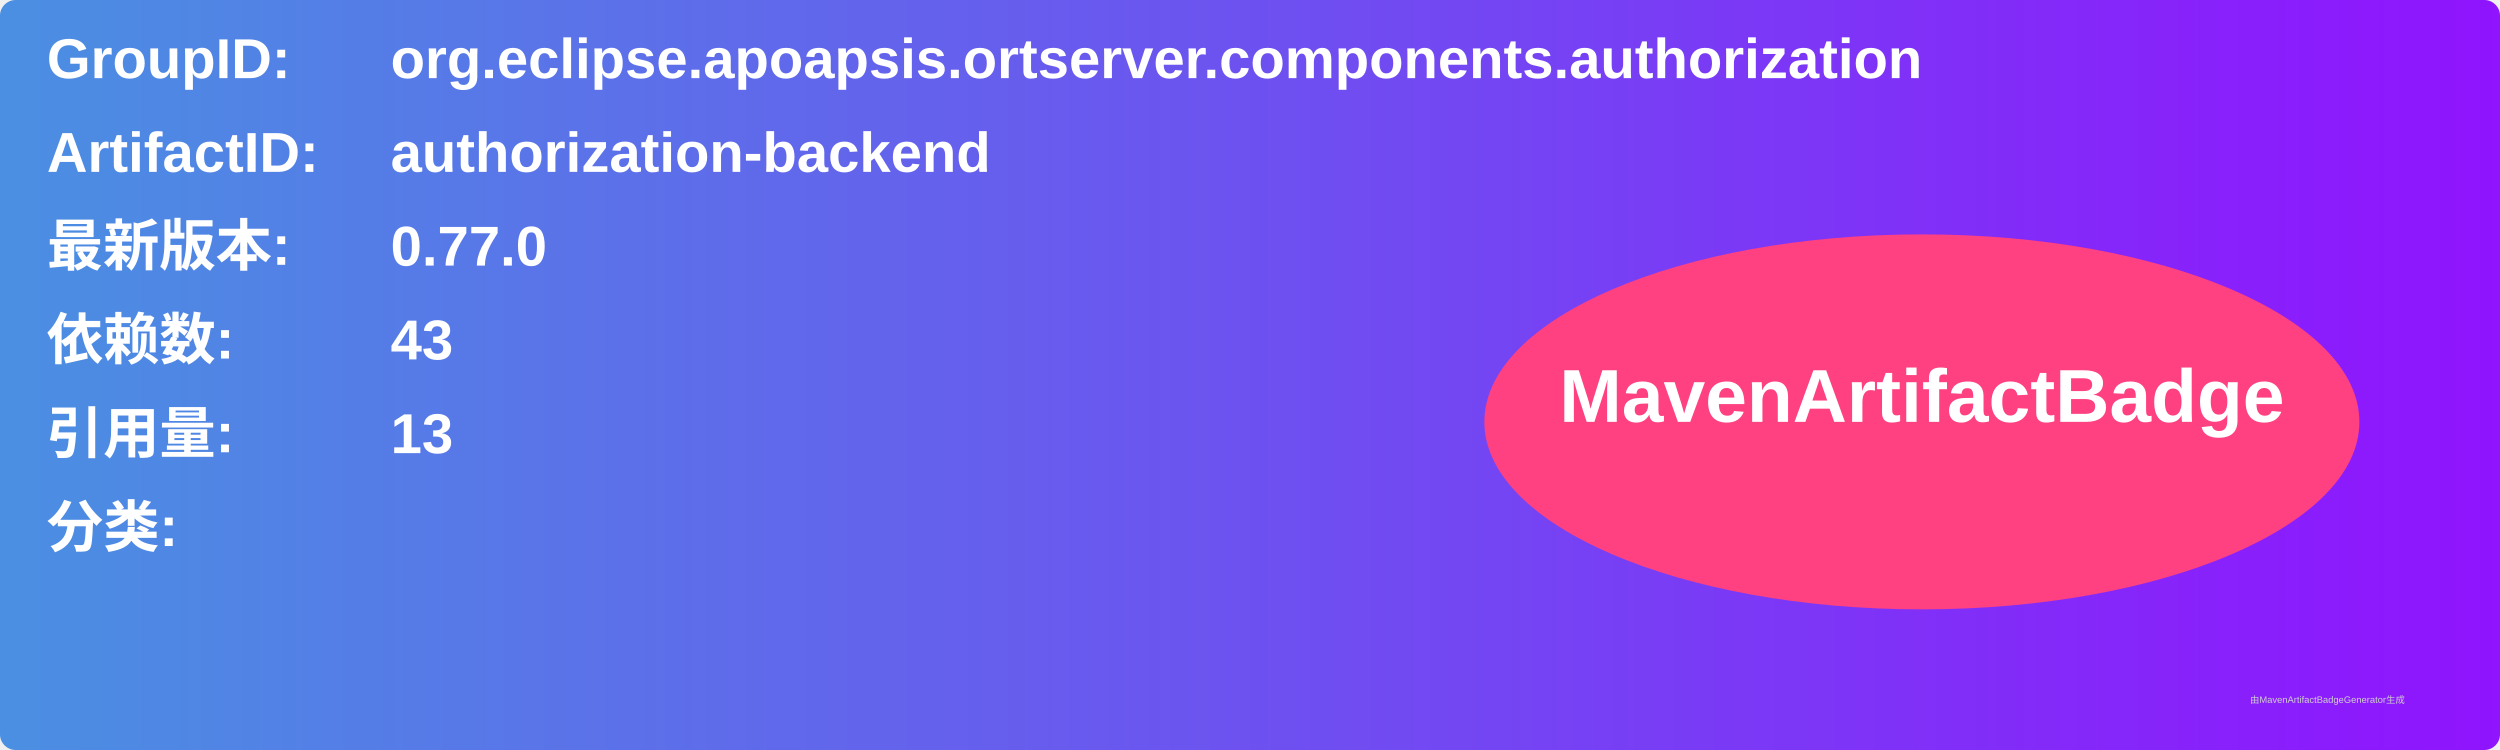
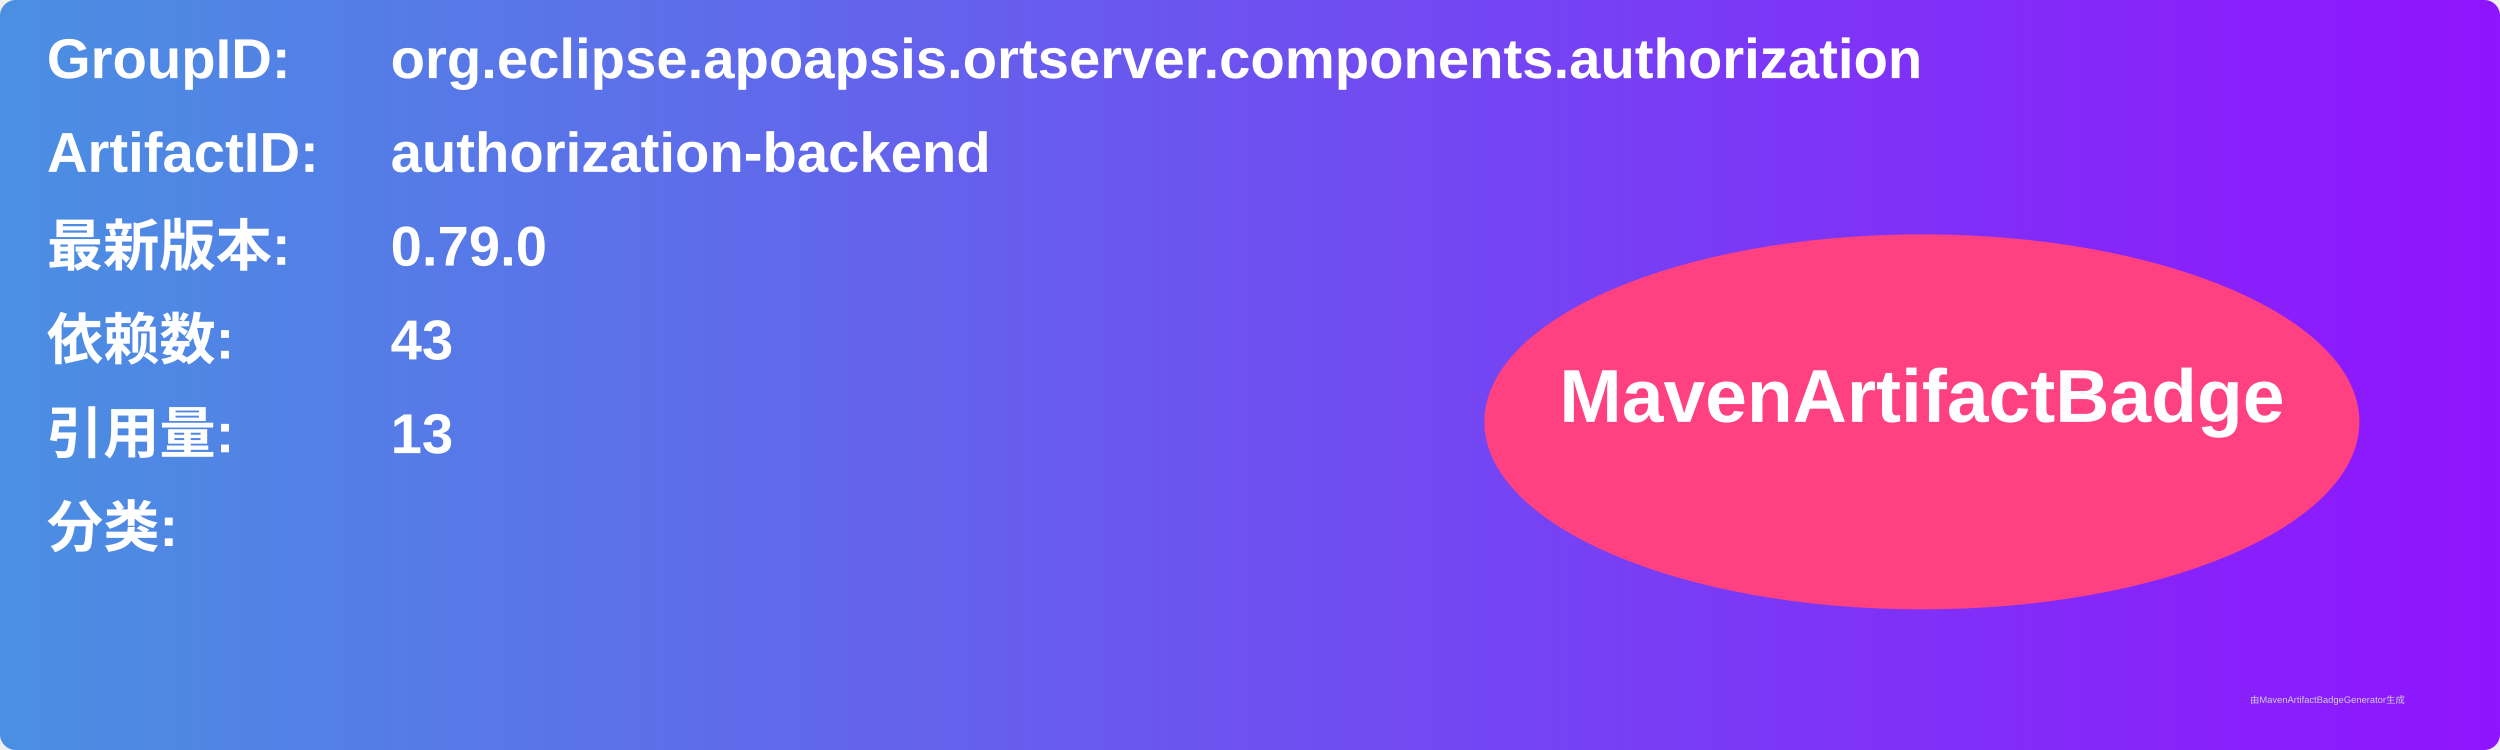
<svg xmlns="http://www.w3.org/2000/svg" width="800" height="240" viewBox="0 0 800 240">
  <linearGradient id="grad" x1="0%" y1="0%" x2="100%" y2="0%">
    <stop offset="0%" stop-color="#4a90e2" />
    <stop offset="100%" stop-color="#9013fe" />
  </linearGradient>
  <rect width="100%" height="100%" rx="5" ry="5" fill="url(#grad)" />
  <g transform="translate(15, 15)">
    <text x="0" y="10" font-family="Arial" font-size="18" fill="white" font-weight="bold" width="260">GroupID:</text>
    <text x="110" y="10" font-family="Arial" font-size="18" fill="white" font-weight="bold" width="460">org.eclipse.apoapsis.ortserver.components.authorization</text>
    <text x="0" y="40" font-family="Arial" font-size="18" fill="white" font-weight="bold" width="260">ArtifactID:</text>
    <text x="110" y="40" font-family="Arial" font-size="18" fill="white" font-weight="bold" width="460">authorization-backend</text>
    <text x="0" y="70" font-family="Arial" font-size="18" fill="white" font-weight="bold">最新版本:</text>
    <text x="110" y="70" font-family="Arial" font-size="18" fill="white" font-weight="bold">
-       <tspan font-weight="bold">0.77.0</tspan>
+       <tspan font-weight="bold">0.79.0</tspan>
    </text>
    <text x="0" y="100" font-family="Arial" font-size="18" fill="white" font-weight="bold">依赖数: </text>
    <text x="110" y="100" font-family="Arial" font-size="18" fill="white">
      <tspan font-weight="bold">43</tspan>
    </text>
    <text x="0" y="130" font-family="Arial" font-size="18" fill="white" font-weight="bold">引用量: </text>
    <text x="110" y="130" font-family="Arial" font-size="18" fill="white">
      <tspan font-weight="bold">13</tspan>
    </text>
    <text x="0" y="160" font-family="Arial" font-size="18" fill="white" font-weight="bold">分类:</text>
    <text x="10" y="190" font-family="Arial" font-size="10" fill="white">
      <tspan font-weight="bold" />
    </text>
    <ellipse cx="600" cy="120" rx="140" ry="60" fill="#ff4081" />
    <text x="600" y="120" text-anchor="middle" font-family="Arial" font-size="24" fill="white" font-weight="bold">MavenArtifactBadge</text>
  </g>
  <text x="720" y="225" font-family="Arial" font-size="3" fill="#d0d0d0">由MavenArtifactBadgeGenerator生成</text>
</svg>
